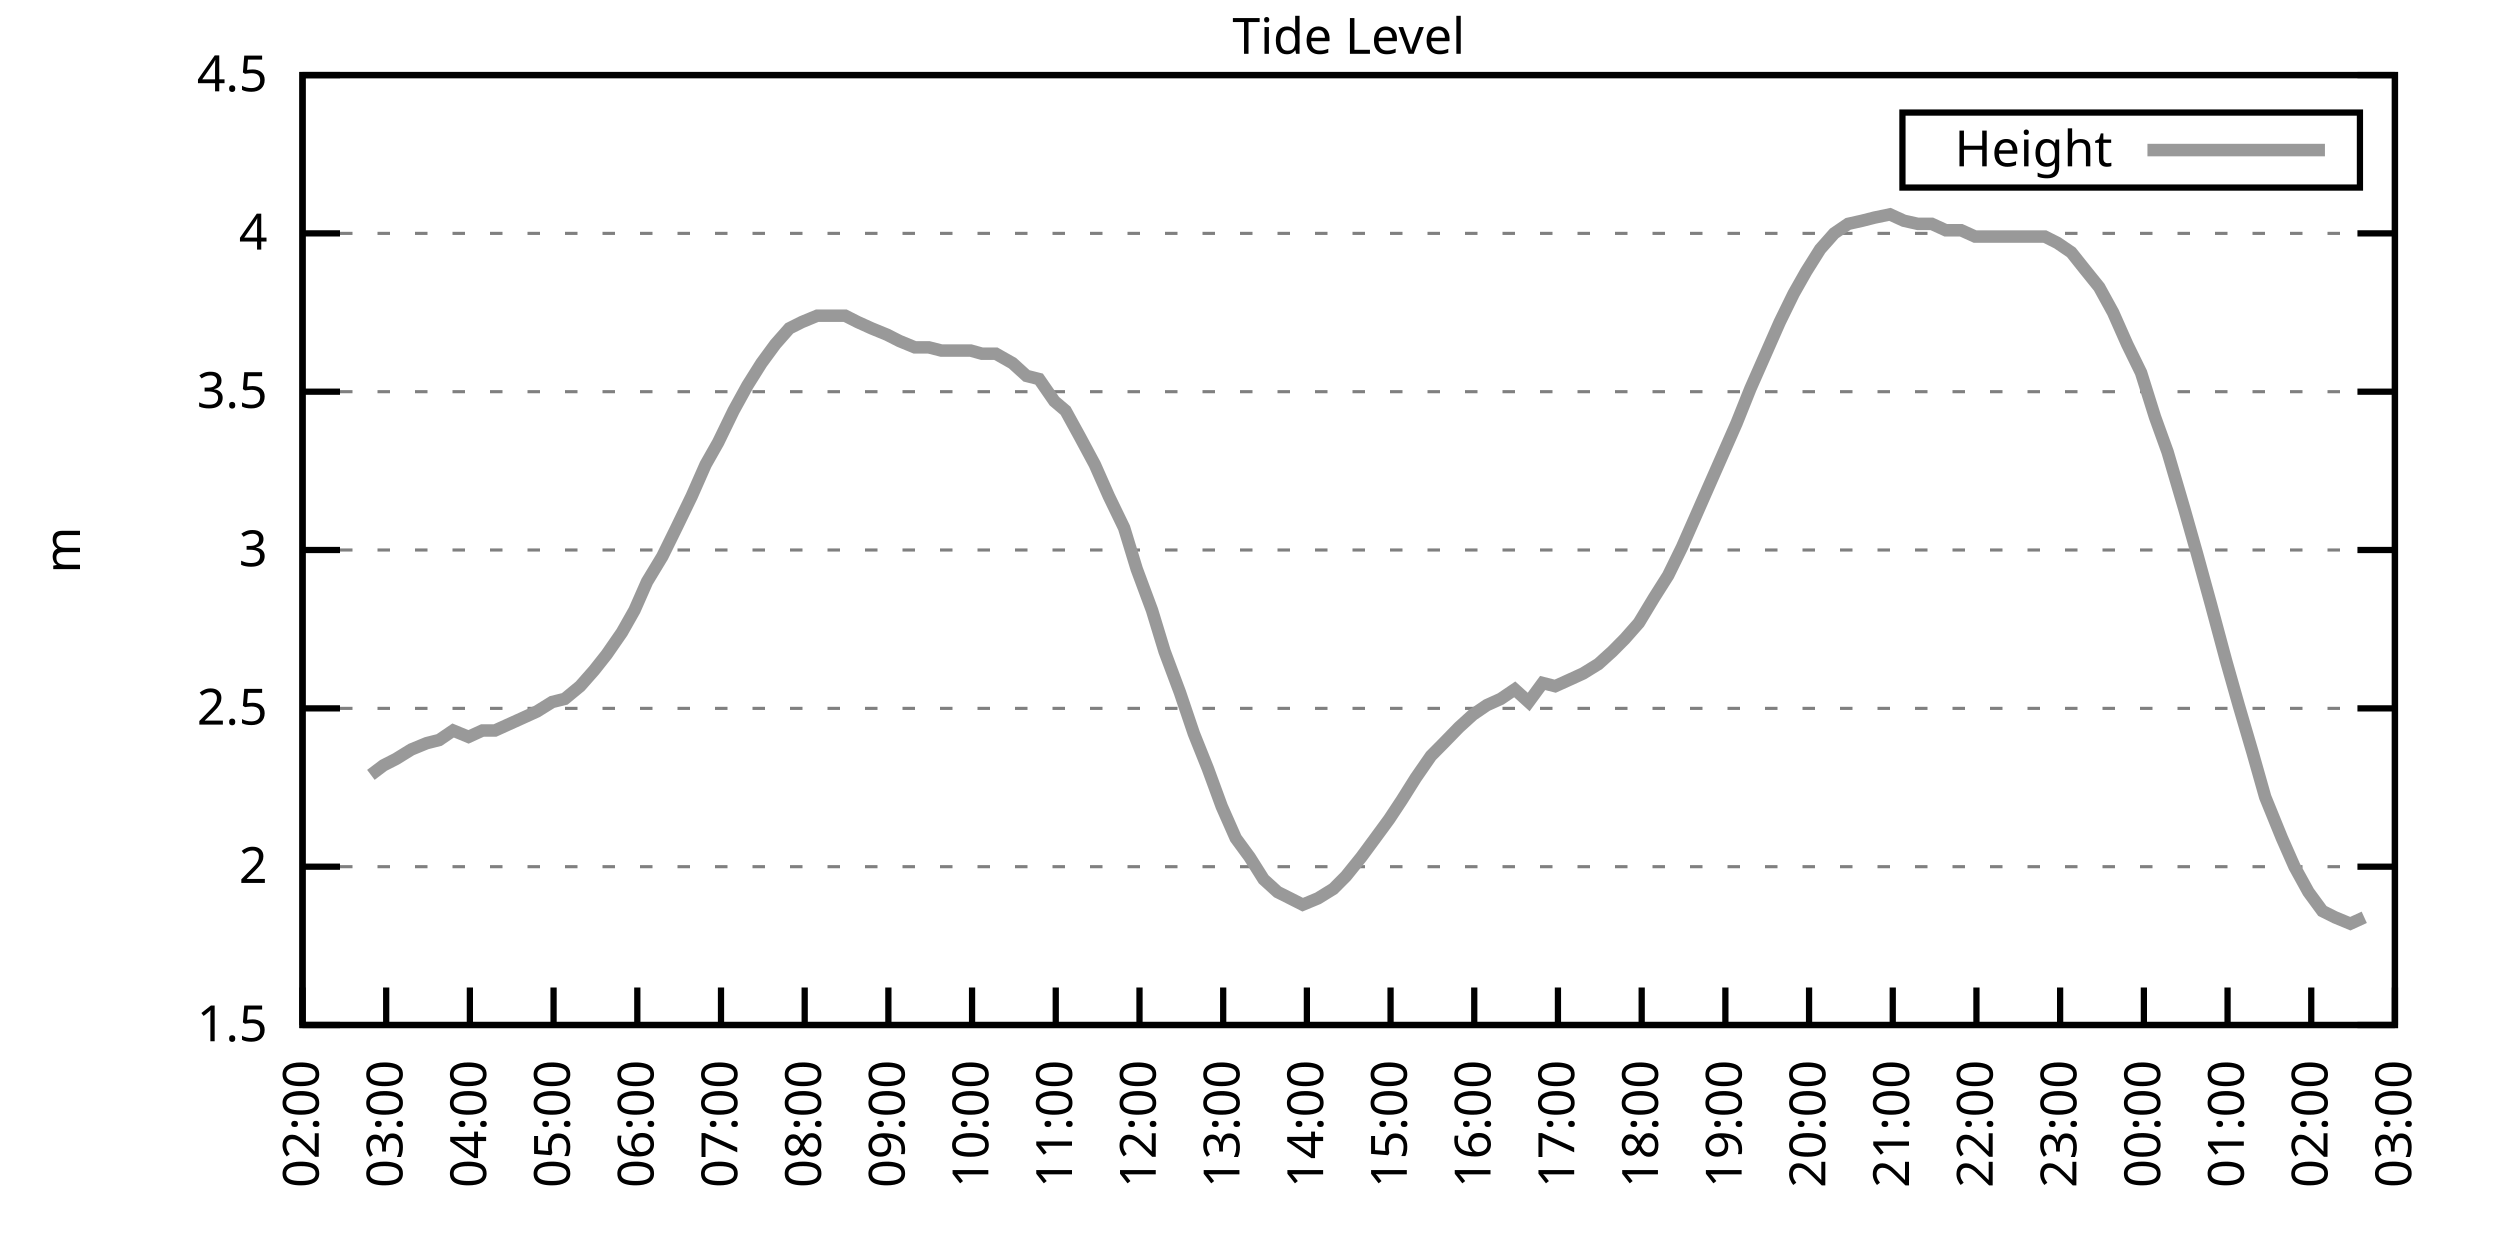
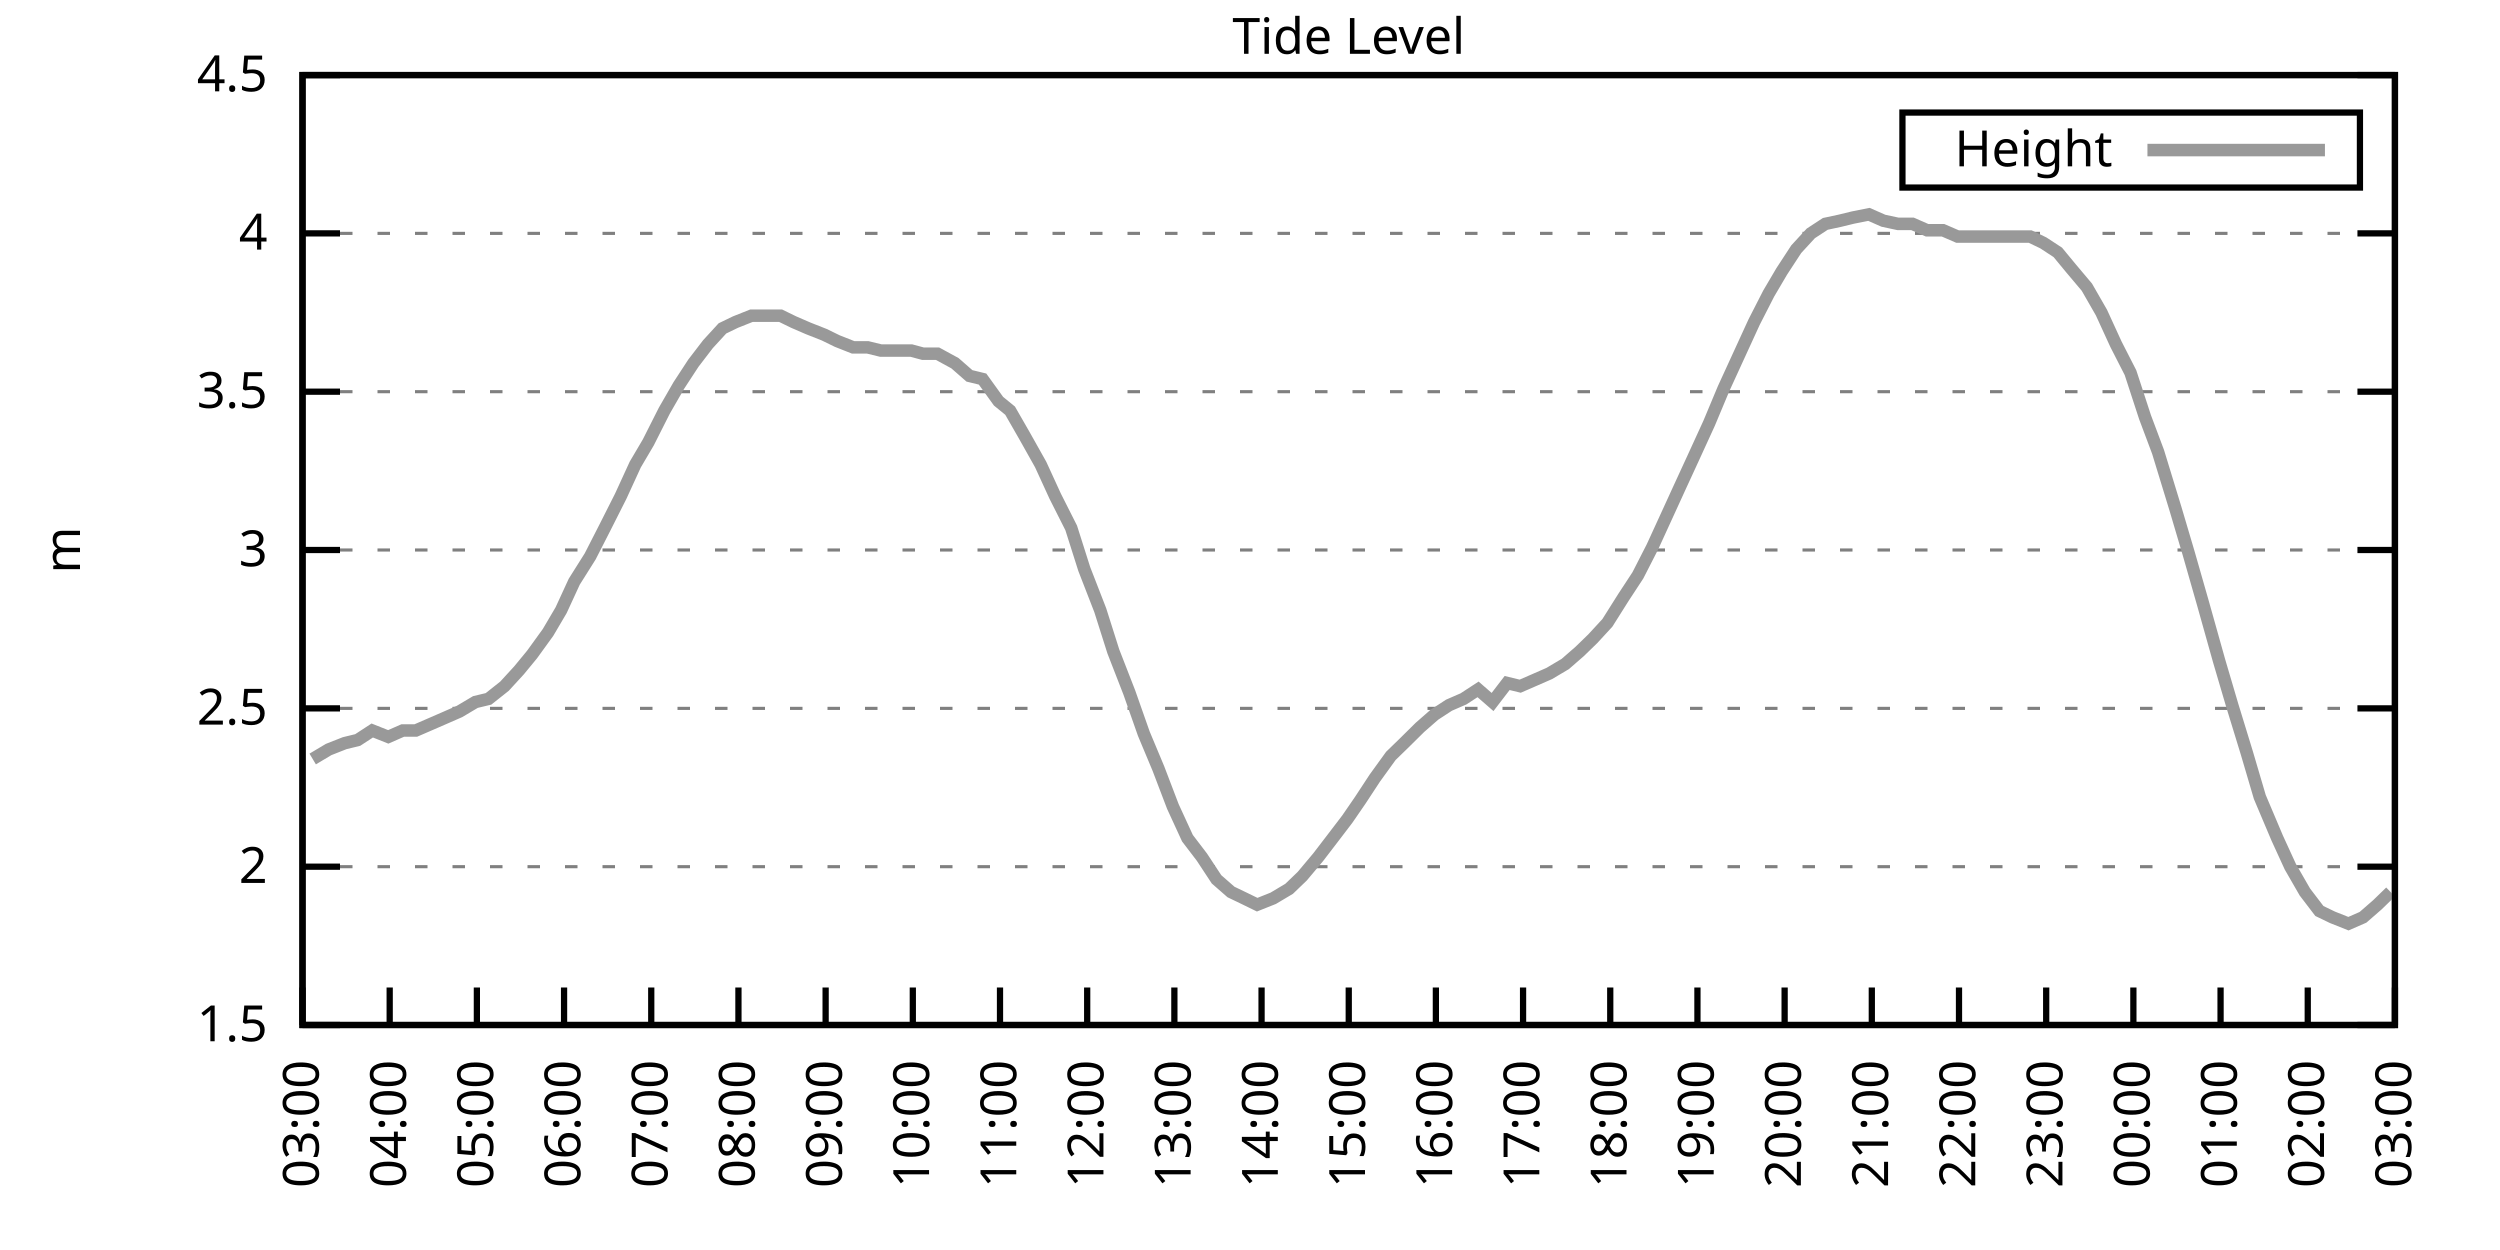
<svg xmlns="http://www.w3.org/2000/svg" xmlns:xlink="http://www.w3.org/1999/xlink" width="400" height="200" viewBox="0 0 400 200">
  <g id="gnuplot_canvas">
    <rect x="0" y="0" width="400" height="200" fill="none" />
    <defs>
      <circle id="gpDot" r="0.5" stroke-width="0.5" stroke="currentColor" />
      <path id="gpPt0" stroke-width="0.333" stroke="currentColor" d="M-1,0 h2 M0,-1 v2" />
      <path id="gpPt1" stroke-width="0.333" stroke="currentColor" d="M-1,-1 L1,1 M1,-1 L-1,1" />
      <path id="gpPt2" stroke-width="0.333" stroke="currentColor" d="M-1,0 L1,0 M0,-1 L0,1 M-1,-1 L1,1 M-1,1 L1,-1" />
      <rect id="gpPt3" stroke-width="0.333" stroke="currentColor" x="-1" y="-1" width="2" height="2" />
      <rect id="gpPt4" stroke-width="0.333" stroke="currentColor" fill="currentColor" x="-1" y="-1" width="2" height="2" />
      <circle id="gpPt5" stroke-width="0.333" stroke="currentColor" cx="0" cy="0" r="1" />
      <use xlink:href="#gpPt5" id="gpPt6" fill="currentColor" stroke="none" />
      <path id="gpPt7" stroke-width="0.333" stroke="currentColor" d="M0,-1.33 L-1.33,0.67 L1.33,0.67 z" />
      <use xlink:href="#gpPt7" id="gpPt8" fill="currentColor" stroke="none" />
      <use xlink:href="#gpPt7" id="gpPt9" stroke="currentColor" transform="rotate(180)" />
      <use xlink:href="#gpPt9" id="gpPt10" fill="currentColor" stroke="none" />
      <use xlink:href="#gpPt3" id="gpPt11" stroke="currentColor" transform="rotate(45)" />
      <use xlink:href="#gpPt11" id="gpPt12" fill="currentColor" stroke="none" />
      <path id="gpPt13" stroke-width="0.333" stroke="currentColor" d="M0,1.330 L1.265,0.411 L0.782,-1.067 L-0.782,-1.076 L-1.265,0.411 z" />
      <use xlink:href="#gpPt13" id="gpPt14" fill="currentColor" stroke="none" />
      <filter id="textbox" filterUnits="objectBoundingBox" x="0" y="0" height="1" width="1">
        <feFlood flood-color="white" flood-opacity="1" result="bgnd" />
        <feComposite in="SourceGraphic" in2="bgnd" operator="atop" />
      </filter>
      <filter id="greybox" filterUnits="objectBoundingBox" x="0" y="0" height="1" width="1">
        <feFlood flood-color="lightgrey" flood-opacity="1" result="grey" />
        <feComposite in="SourceGraphic" in2="grey" operator="atop" />
      </filter>
    </defs>
    <g fill="none" color="white" stroke="currentColor" stroke-width="1.00" stroke-linecap="butt" stroke-linejoin="miter">
</g>
    <g fill="none" color="black" stroke="currentColor" stroke-width="1.00" stroke-linecap="butt" stroke-linejoin="miter">
      <g stroke="none" shape-rendering="crispEdges">
        <polygon fill="rgb(255, 255, 255)" points="48.40,164.00 383.18,164.00 383.18,12.02 48.40,12.02 " />
      </g>
    </g>
    <g fill="none" color="black" stroke="currentColor" stroke-width="1.00" stroke-linecap="butt" stroke-linejoin="miter">
</g>
    <g fill="none" color="black" stroke="black" stroke-width="0.50" stroke-linecap="butt" stroke-linejoin="miter">
</g>
    <g fill="none" color="gray" stroke="currentColor" stroke-width="0.50" stroke-linecap="butt" stroke-linejoin="miter">
      <path stroke="gray" stroke-dasharray="2,4" class="gridline" d="M48.40,164.00 L383.19,164.00  " />
    </g>
    <g fill="none" color="gray" stroke="gray" stroke-width="1.00" stroke-linecap="butt" stroke-linejoin="miter">
</g>
    <g fill="none" color="black" stroke="currentColor" stroke-width="1.00" stroke-linecap="butt" stroke-linejoin="miter">
      <path stroke="black" d="M48.40,164.00 L54.40,164.00 M383.19,164.00 L377.19,164.00  " />
      <g transform="translate(42.80,166.60)" stroke="none" fill="black" font-family="Sans" font-size="8.00" text-anchor="end">
        <text>
          <tspan font-family="Sans"> 1.5</tspan>
        </text>
      </g>
    </g>
    <g fill="none" color="black" stroke="currentColor" stroke-width="1.00" stroke-linecap="butt" stroke-linejoin="miter">
</g>
    <g fill="none" color="black" stroke="black" stroke-width="0.50" stroke-linecap="butt" stroke-linejoin="miter">
</g>
    <g fill="none" color="gray" stroke="currentColor" stroke-width="0.50" stroke-linecap="butt" stroke-linejoin="miter">
      <path stroke="gray" stroke-dasharray="2,4" class="gridline" d="M48.40,138.67 L383.19,138.67  " />
    </g>
    <g fill="none" color="gray" stroke="gray" stroke-width="1.00" stroke-linecap="butt" stroke-linejoin="miter">
</g>
    <g fill="none" color="black" stroke="currentColor" stroke-width="1.00" stroke-linecap="butt" stroke-linejoin="miter">
      <path stroke="black" d="M48.40,138.67 L54.40,138.67 M383.19,138.67 L377.19,138.67  " />
      <g transform="translate(42.80,141.27)" stroke="none" fill="black" font-family="Sans" font-size="8.00" text-anchor="end">
        <text>
          <tspan font-family="Sans"> 2</tspan>
        </text>
      </g>
    </g>
    <g fill="none" color="black" stroke="currentColor" stroke-width="1.00" stroke-linecap="butt" stroke-linejoin="miter">
</g>
    <g fill="none" color="black" stroke="black" stroke-width="0.50" stroke-linecap="butt" stroke-linejoin="miter">
</g>
    <g fill="none" color="gray" stroke="currentColor" stroke-width="0.50" stroke-linecap="butt" stroke-linejoin="miter">
      <path stroke="gray" stroke-dasharray="2,4" class="gridline" d="M48.40,113.34 L383.19,113.34  " />
    </g>
    <g fill="none" color="gray" stroke="gray" stroke-width="1.00" stroke-linecap="butt" stroke-linejoin="miter">
</g>
    <g fill="none" color="black" stroke="currentColor" stroke-width="1.00" stroke-linecap="butt" stroke-linejoin="miter">
      <path stroke="black" d="M48.40,113.34 L54.40,113.34 M383.19,113.34 L377.19,113.34  " />
      <g transform="translate(42.80,115.94)" stroke="none" fill="black" font-family="Sans" font-size="8.00" text-anchor="end">
        <text>
          <tspan font-family="Sans"> 2.5</tspan>
        </text>
      </g>
    </g>
    <g fill="none" color="black" stroke="currentColor" stroke-width="1.00" stroke-linecap="butt" stroke-linejoin="miter">
</g>
    <g fill="none" color="black" stroke="black" stroke-width="0.50" stroke-linecap="butt" stroke-linejoin="miter">
</g>
    <g fill="none" color="gray" stroke="currentColor" stroke-width="0.50" stroke-linecap="butt" stroke-linejoin="miter">
      <path stroke="gray" stroke-dasharray="2,4" class="gridline" d="M48.40,88.00 L383.19,88.00  " />
    </g>
    <g fill="none" color="gray" stroke="gray" stroke-width="1.00" stroke-linecap="butt" stroke-linejoin="miter">
</g>
    <g fill="none" color="black" stroke="currentColor" stroke-width="1.00" stroke-linecap="butt" stroke-linejoin="miter">
      <path stroke="black" d="M48.40,88.00 L54.40,88.00 M383.19,88.00 L377.19,88.00  " />
      <g transform="translate(42.80,90.60)" stroke="none" fill="black" font-family="Sans" font-size="8.00" text-anchor="end">
        <text>
          <tspan font-family="Sans"> 3</tspan>
        </text>
      </g>
    </g>
    <g fill="none" color="black" stroke="currentColor" stroke-width="1.00" stroke-linecap="butt" stroke-linejoin="miter">
</g>
    <g fill="none" color="black" stroke="black" stroke-width="0.50" stroke-linecap="butt" stroke-linejoin="miter">
</g>
    <g fill="none" color="gray" stroke="currentColor" stroke-width="0.50" stroke-linecap="butt" stroke-linejoin="miter">
      <path stroke="gray" stroke-dasharray="2,4" class="gridline" d="M48.40,62.67 L383.19,62.67  " />
    </g>
    <g fill="none" color="gray" stroke="gray" stroke-width="1.00" stroke-linecap="butt" stroke-linejoin="miter">
</g>
    <g fill="none" color="black" stroke="currentColor" stroke-width="1.00" stroke-linecap="butt" stroke-linejoin="miter">
      <path stroke="black" d="M48.40,62.67 L54.40,62.67 M383.19,62.67 L377.19,62.67  " />
      <g transform="translate(42.80,65.27)" stroke="none" fill="black" font-family="Sans" font-size="8.00" text-anchor="end">
        <text>
          <tspan font-family="Sans"> 3.5</tspan>
        </text>
      </g>
    </g>
    <g fill="none" color="black" stroke="currentColor" stroke-width="1.00" stroke-linecap="butt" stroke-linejoin="miter">
</g>
    <g fill="none" color="black" stroke="black" stroke-width="0.50" stroke-linecap="butt" stroke-linejoin="miter">
</g>
    <g fill="none" color="gray" stroke="currentColor" stroke-width="0.50" stroke-linecap="butt" stroke-linejoin="miter">
      <path stroke="gray" stroke-dasharray="2,4" class="gridline" d="M48.40,37.34 L383.19,37.34  " />
    </g>
    <g fill="none" color="gray" stroke="gray" stroke-width="1.00" stroke-linecap="butt" stroke-linejoin="miter">
</g>
    <g fill="none" color="black" stroke="currentColor" stroke-width="1.00" stroke-linecap="butt" stroke-linejoin="miter">
      <path stroke="black" d="M48.40,37.34 L54.40,37.34 M383.19,37.34 L377.19,37.34  " />
      <g transform="translate(42.80,39.94)" stroke="none" fill="black" font-family="Sans" font-size="8.00" text-anchor="end">
        <text>
          <tspan font-family="Sans"> 4</tspan>
        </text>
      </g>
    </g>
    <g fill="none" color="black" stroke="currentColor" stroke-width="1.00" stroke-linecap="butt" stroke-linejoin="miter">
</g>
    <g fill="none" color="black" stroke="black" stroke-width="0.50" stroke-linecap="butt" stroke-linejoin="miter">
</g>
    <g fill="none" color="gray" stroke="currentColor" stroke-width="0.50" stroke-linecap="butt" stroke-linejoin="miter">
      <path stroke="gray" stroke-dasharray="2,4" class="gridline" d="M48.40,12.01 L383.19,12.01  " />
    </g>
    <g fill="none" color="gray" stroke="gray" stroke-width="1.00" stroke-linecap="butt" stroke-linejoin="miter">
</g>
    <g fill="none" color="black" stroke="currentColor" stroke-width="1.00" stroke-linecap="butt" stroke-linejoin="miter">
      <path stroke="black" d="M48.40,12.01 L54.40,12.01 M383.19,12.01 L377.19,12.01  " />
      <g transform="translate(42.80,14.61)" stroke="none" fill="black" font-family="Sans" font-size="8.00" text-anchor="end">
        <text>
          <tspan font-family="Sans"> 4.5</tspan>
        </text>
      </g>
    </g>
    <g fill="none" color="black" stroke="currentColor" stroke-width="1.00" stroke-linecap="butt" stroke-linejoin="miter">
      <path stroke="black" d="M48.40,164.00 L48.40,158.00  " />
      <g transform="translate(51.00,169.60) rotate(270.00)" stroke="none" fill="black" font-family="Sans" font-size="8.00" text-anchor="end">
        <text>
-           <tspan font-family="Sans">02:00</tspan>
-         </text>
-       </g>
-     </g>
-     <g fill="none" color="black" stroke="currentColor" stroke-width="1.00" stroke-linecap="butt" stroke-linejoin="miter">
-       <path stroke="black" d="M61.79,164.00 L61.79,158.00  " />
-       <g transform="translate(64.39,169.60) rotate(270.00)" stroke="none" fill="black" font-family="Sans" font-size="8.00" text-anchor="end">
-         <text>
          <tspan font-family="Sans">03:00</tspan>
        </text>
      </g>
    </g>
    <g fill="none" color="black" stroke="currentColor" stroke-width="1.00" stroke-linecap="butt" stroke-linejoin="miter">
-       <path stroke="black" d="M75.18,164.00 L75.18,158.00  " />
-       <g transform="translate(77.78,169.60) rotate(270.00)" stroke="none" fill="black" font-family="Sans" font-size="8.00" text-anchor="end">
+       <path stroke="black" d="M62.35,164.00 L62.35,158.00  " />
+       <g transform="translate(64.95,169.60) rotate(270.00)" stroke="none" fill="black" font-family="Sans" font-size="8.00" text-anchor="end">
        <text>
          <tspan font-family="Sans">04:00</tspan>
        </text>
      </g>
    </g>
    <g fill="none" color="black" stroke="currentColor" stroke-width="1.00" stroke-linecap="butt" stroke-linejoin="miter">
-       <path stroke="black" d="M88.57,164.00 L88.57,158.00  " />
-       <g transform="translate(91.17,169.60) rotate(270.00)" stroke="none" fill="black" font-family="Sans" font-size="8.00" text-anchor="end">
+       <path stroke="black" d="M76.30,164.00 L76.30,158.00  " />
+       <g transform="translate(78.90,169.60) rotate(270.00)" stroke="none" fill="black" font-family="Sans" font-size="8.00" text-anchor="end">
        <text>
          <tspan font-family="Sans">05:00</tspan>
        </text>
      </g>
    </g>
    <g fill="none" color="black" stroke="currentColor" stroke-width="1.00" stroke-linecap="butt" stroke-linejoin="miter">
-       <path stroke="black" d="M101.97,164.00 L101.97,158.00  " />
-       <g transform="translate(104.57,169.60) rotate(270.00)" stroke="none" fill="black" font-family="Sans" font-size="8.00" text-anchor="end">
+       <path stroke="black" d="M90.25,164.00 L90.25,158.00  " />
+       <g transform="translate(92.85,169.60) rotate(270.00)" stroke="none" fill="black" font-family="Sans" font-size="8.00" text-anchor="end">
        <text>
          <tspan font-family="Sans">06:00</tspan>
        </text>
      </g>
    </g>
    <g fill="none" color="black" stroke="currentColor" stroke-width="1.00" stroke-linecap="butt" stroke-linejoin="miter">
-       <path stroke="black" d="M115.36,164.00 L115.36,158.00  " />
-       <g transform="translate(117.96,169.60) rotate(270.00)" stroke="none" fill="black" font-family="Sans" font-size="8.00" text-anchor="end">
+       <path stroke="black" d="M104.20,164.00 L104.20,158.00  " />
+       <g transform="translate(106.80,169.60) rotate(270.00)" stroke="none" fill="black" font-family="Sans" font-size="8.00" text-anchor="end">
        <text>
          <tspan font-family="Sans">07:00</tspan>
        </text>
      </g>
    </g>
    <g fill="none" color="black" stroke="currentColor" stroke-width="1.00" stroke-linecap="butt" stroke-linejoin="miter">
-       <path stroke="black" d="M128.75,164.00 L128.75,158.00  " />
-       <g transform="translate(131.35,169.60) rotate(270.00)" stroke="none" fill="black" font-family="Sans" font-size="8.00" text-anchor="end">
+       <path stroke="black" d="M118.15,164.00 L118.15,158.00  " />
+       <g transform="translate(120.75,169.60) rotate(270.00)" stroke="none" fill="black" font-family="Sans" font-size="8.00" text-anchor="end">
        <text>
          <tspan font-family="Sans">08:00</tspan>
        </text>
      </g>
    </g>
    <g fill="none" color="black" stroke="currentColor" stroke-width="1.00" stroke-linecap="butt" stroke-linejoin="miter">
-       <path stroke="black" d="M142.14,164.00 L142.14,158.00  " />
-       <g transform="translate(144.74,169.60) rotate(270.00)" stroke="none" fill="black" font-family="Sans" font-size="8.00" text-anchor="end">
+       <path stroke="black" d="M132.10,164.00 L132.10,158.00  " />
+       <g transform="translate(134.70,169.60) rotate(270.00)" stroke="none" fill="black" font-family="Sans" font-size="8.00" text-anchor="end">
        <text>
          <tspan font-family="Sans">09:00</tspan>
        </text>
      </g>
    </g>
    <g fill="none" color="black" stroke="currentColor" stroke-width="1.00" stroke-linecap="butt" stroke-linejoin="miter">
-       <path stroke="black" d="M155.53,164.00 L155.53,158.00  " />
-       <g transform="translate(158.13,169.60) rotate(270.00)" stroke="none" fill="black" font-family="Sans" font-size="8.00" text-anchor="end">
+       <path stroke="black" d="M146.05,164.00 L146.05,158.00  " />
+       <g transform="translate(148.65,169.60) rotate(270.00)" stroke="none" fill="black" font-family="Sans" font-size="8.00" text-anchor="end">
        <text>
          <tspan font-family="Sans">10:00</tspan>
        </text>
      </g>
    </g>
    <g fill="none" color="black" stroke="currentColor" stroke-width="1.00" stroke-linecap="butt" stroke-linejoin="miter">
-       <path stroke="black" d="M168.92,164.00 L168.92,158.00  " />
-       <g transform="translate(171.52,169.60) rotate(270.00)" stroke="none" fill="black" font-family="Sans" font-size="8.00" text-anchor="end">
+       <path stroke="black" d="M160.00,164.00 L160.00,158.00  " />
+       <g transform="translate(162.60,169.60) rotate(270.00)" stroke="none" fill="black" font-family="Sans" font-size="8.00" text-anchor="end">
        <text>
          <tspan font-family="Sans">11:00</tspan>
        </text>
      </g>
    </g>
    <g fill="none" color="black" stroke="currentColor" stroke-width="1.00" stroke-linecap="butt" stroke-linejoin="miter">
-       <path stroke="black" d="M182.32,164.00 L182.32,158.00  " />
-       <g transform="translate(184.92,169.60) rotate(270.00)" stroke="none" fill="black" font-family="Sans" font-size="8.00" text-anchor="end">
+       <path stroke="black" d="M173.95,164.00 L173.95,158.00  " />
+       <g transform="translate(176.55,169.60) rotate(270.00)" stroke="none" fill="black" font-family="Sans" font-size="8.00" text-anchor="end">
        <text>
          <tspan font-family="Sans">12:00</tspan>
        </text>
      </g>
    </g>
    <g fill="none" color="black" stroke="currentColor" stroke-width="1.00" stroke-linecap="butt" stroke-linejoin="miter">
-       <path stroke="black" d="M195.71,164.00 L195.71,158.00  " />
-       <g transform="translate(198.31,169.60) rotate(270.00)" stroke="none" fill="black" font-family="Sans" font-size="8.00" text-anchor="end">
+       <path stroke="black" d="M187.90,164.00 L187.90,158.00  " />
+       <g transform="translate(190.50,169.60) rotate(270.00)" stroke="none" fill="black" font-family="Sans" font-size="8.00" text-anchor="end">
        <text>
          <tspan font-family="Sans">13:00</tspan>
        </text>
      </g>
    </g>
    <g fill="none" color="black" stroke="currentColor" stroke-width="1.00" stroke-linecap="butt" stroke-linejoin="miter">
-       <path stroke="black" d="M209.10,164.00 L209.10,158.00  " />
-       <g transform="translate(211.70,169.60) rotate(270.00)" stroke="none" fill="black" font-family="Sans" font-size="8.00" text-anchor="end">
+       <path stroke="black" d="M201.85,164.00 L201.85,158.00  " />
+       <g transform="translate(204.45,169.60) rotate(270.00)" stroke="none" fill="black" font-family="Sans" font-size="8.00" text-anchor="end">
        <text>
          <tspan font-family="Sans">14:00</tspan>
        </text>
      </g>
    </g>
    <g fill="none" color="black" stroke="currentColor" stroke-width="1.00" stroke-linecap="butt" stroke-linejoin="miter">
-       <path stroke="black" d="M222.49,164.00 L222.49,158.00  " />
-       <g transform="translate(225.09,169.60) rotate(270.00)" stroke="none" fill="black" font-family="Sans" font-size="8.00" text-anchor="end">
+       <path stroke="black" d="M215.80,164.00 L215.80,158.00  " />
+       <g transform="translate(218.40,169.60) rotate(270.00)" stroke="none" fill="black" font-family="Sans" font-size="8.00" text-anchor="end">
        <text>
          <tspan font-family="Sans">15:00</tspan>
        </text>
      </g>
    </g>
    <g fill="none" color="black" stroke="currentColor" stroke-width="1.00" stroke-linecap="butt" stroke-linejoin="miter">
-       <path stroke="black" d="M235.88,164.00 L235.88,158.00  " />
-       <g transform="translate(238.48,169.60) rotate(270.00)" stroke="none" fill="black" font-family="Sans" font-size="8.00" text-anchor="end">
+       <path stroke="black" d="M229.74,164.00 L229.74,158.00  " />
+       <g transform="translate(232.34,169.60) rotate(270.00)" stroke="none" fill="black" font-family="Sans" font-size="8.00" text-anchor="end">
        <text>
          <tspan font-family="Sans">16:00</tspan>
        </text>
      </g>
    </g>
    <g fill="none" color="black" stroke="currentColor" stroke-width="1.00" stroke-linecap="butt" stroke-linejoin="miter">
-       <path stroke="black" d="M249.27,164.00 L249.27,158.00  " />
-       <g transform="translate(251.87,169.60) rotate(270.00)" stroke="none" fill="black" font-family="Sans" font-size="8.00" text-anchor="end">
+       <path stroke="black" d="M243.69,164.00 L243.69,158.00  " />
+       <g transform="translate(246.29,169.60) rotate(270.00)" stroke="none" fill="black" font-family="Sans" font-size="8.00" text-anchor="end">
        <text>
          <tspan font-family="Sans">17:00</tspan>
        </text>
      </g>
    </g>
    <g fill="none" color="black" stroke="currentColor" stroke-width="1.00" stroke-linecap="butt" stroke-linejoin="miter">
-       <path stroke="black" d="M262.67,164.00 L262.67,158.00  " />
-       <g transform="translate(265.27,169.60) rotate(270.00)" stroke="none" fill="black" font-family="Sans" font-size="8.00" text-anchor="end">
+       <path stroke="black" d="M257.64,164.00 L257.64,158.00  " />
+       <g transform="translate(260.24,169.60) rotate(270.00)" stroke="none" fill="black" font-family="Sans" font-size="8.00" text-anchor="end">
        <text>
          <tspan font-family="Sans">18:00</tspan>
        </text>
      </g>
    </g>
    <g fill="none" color="black" stroke="currentColor" stroke-width="1.00" stroke-linecap="butt" stroke-linejoin="miter">
-       <path stroke="black" d="M276.06,164.00 L276.06,158.00  " />
-       <g transform="translate(278.66,169.60) rotate(270.00)" stroke="none" fill="black" font-family="Sans" font-size="8.00" text-anchor="end">
+       <path stroke="black" d="M271.59,164.00 L271.59,158.00  " />
+       <g transform="translate(274.19,169.60) rotate(270.00)" stroke="none" fill="black" font-family="Sans" font-size="8.00" text-anchor="end">
        <text>
          <tspan font-family="Sans">19:00</tspan>
        </text>
      </g>
    </g>
    <g fill="none" color="black" stroke="currentColor" stroke-width="1.00" stroke-linecap="butt" stroke-linejoin="miter">
-       <path stroke="black" d="M289.45,164.00 L289.45,158.00  " />
-       <g transform="translate(292.05,169.60) rotate(270.00)" stroke="none" fill="black" font-family="Sans" font-size="8.00" text-anchor="end">
+       <path stroke="black" d="M285.54,164.00 L285.54,158.00  " />
+       <g transform="translate(288.14,169.60) rotate(270.00)" stroke="none" fill="black" font-family="Sans" font-size="8.00" text-anchor="end">
        <text>
          <tspan font-family="Sans">20:00</tspan>
        </text>
      </g>
    </g>
    <g fill="none" color="black" stroke="currentColor" stroke-width="1.00" stroke-linecap="butt" stroke-linejoin="miter">
-       <path stroke="black" d="M302.84,164.00 L302.84,158.00  " />
-       <g transform="translate(305.44,169.60) rotate(270.00)" stroke="none" fill="black" font-family="Sans" font-size="8.00" text-anchor="end">
+       <path stroke="black" d="M299.49,164.00 L299.49,158.00  " />
+       <g transform="translate(302.09,169.60) rotate(270.00)" stroke="none" fill="black" font-family="Sans" font-size="8.00" text-anchor="end">
        <text>
          <tspan font-family="Sans">21:00</tspan>
        </text>
      </g>
    </g>
    <g fill="none" color="black" stroke="currentColor" stroke-width="1.00" stroke-linecap="butt" stroke-linejoin="miter">
-       <path stroke="black" d="M316.23,164.00 L316.23,158.00  " />
-       <g transform="translate(318.83,169.60) rotate(270.00)" stroke="none" fill="black" font-family="Sans" font-size="8.00" text-anchor="end">
+       <path stroke="black" d="M313.44,164.00 L313.44,158.00  " />
+       <g transform="translate(316.04,169.60) rotate(270.00)" stroke="none" fill="black" font-family="Sans" font-size="8.00" text-anchor="end">
        <text>
          <tspan font-family="Sans">22:00</tspan>
        </text>
      </g>
    </g>
    <g fill="none" color="black" stroke="currentColor" stroke-width="1.00" stroke-linecap="butt" stroke-linejoin="miter">
-       <path stroke="black" d="M329.62,164.00 L329.62,158.00  " />
-       <g transform="translate(332.22,169.60) rotate(270.00)" stroke="none" fill="black" font-family="Sans" font-size="8.00" text-anchor="end">
+       <path stroke="black" d="M327.39,164.00 L327.39,158.00  " />
+       <g transform="translate(329.99,169.60) rotate(270.00)" stroke="none" fill="black" font-family="Sans" font-size="8.00" text-anchor="end">
        <text>
          <tspan font-family="Sans">23:00</tspan>
        </text>
      </g>
    </g>
    <g fill="none" color="black" stroke="currentColor" stroke-width="1.00" stroke-linecap="butt" stroke-linejoin="miter">
-       <path stroke="black" d="M343.02,164.00 L343.02,158.00  " />
-       <g transform="translate(345.62,169.60) rotate(270.00)" stroke="none" fill="black" font-family="Sans" font-size="8.00" text-anchor="end">
+       <path stroke="black" d="M341.34,164.00 L341.34,158.00  " />
+       <g transform="translate(343.94,169.60) rotate(270.00)" stroke="none" fill="black" font-family="Sans" font-size="8.00" text-anchor="end">
        <text>
          <tspan font-family="Sans">00:00</tspan>
        </text>
      </g>
    </g>
    <g fill="none" color="black" stroke="currentColor" stroke-width="1.00" stroke-linecap="butt" stroke-linejoin="miter">
-       <path stroke="black" d="M356.41,164.00 L356.41,158.00  " />
-       <g transform="translate(359.01,169.60) rotate(270.00)" stroke="none" fill="black" font-family="Sans" font-size="8.00" text-anchor="end">
+       <path stroke="black" d="M355.29,164.00 L355.29,158.00  " />
+       <g transform="translate(357.89,169.60) rotate(270.00)" stroke="none" fill="black" font-family="Sans" font-size="8.00" text-anchor="end">
        <text>
          <tspan font-family="Sans">01:00</tspan>
        </text>
      </g>
    </g>
    <g fill="none" color="black" stroke="currentColor" stroke-width="1.00" stroke-linecap="butt" stroke-linejoin="miter">
-       <path stroke="black" d="M369.80,164.00 L369.80,158.00  " />
-       <g transform="translate(372.40,169.60) rotate(270.00)" stroke="none" fill="black" font-family="Sans" font-size="8.00" text-anchor="end">
+       <path stroke="black" d="M369.24,164.00 L369.24,158.00  " />
+       <g transform="translate(371.84,169.60) rotate(270.00)" stroke="none" fill="black" font-family="Sans" font-size="8.00" text-anchor="end">
        <text>
          <tspan font-family="Sans">02:00</tspan>
        </text>
      </g>
    </g>
    <g fill="none" color="black" stroke="currentColor" stroke-width="1.00" stroke-linecap="butt" stroke-linejoin="miter">
      <path stroke="black" d="M383.19,164.00 L383.19,158.00  " />
      <g transform="translate(385.79,169.60) rotate(270.00)" stroke="none" fill="black" font-family="Sans" font-size="8.00" text-anchor="end">
        <text>
          <tspan font-family="Sans">03:00</tspan>
        </text>
      </g>
    </g>
    <g fill="none" color="black" stroke="currentColor" stroke-width="1.00" stroke-linecap="butt" stroke-linejoin="miter">
</g>
    <g fill="none" color="black" stroke="currentColor" stroke-width="1.00" stroke-linecap="butt" stroke-linejoin="miter">
      <path stroke="black" d="M48.40,12.01 L48.40,164.00 L383.19,164.00 L383.19,12.01 L48.40,12.01 Z  " />
    </g>
    <g fill="none" color="black" stroke="currentColor" stroke-width="1.00" stroke-linecap="butt" stroke-linejoin="miter">
</g>
    <g fill="none" color="black" stroke="currentColor" stroke-width="1.00" stroke-linecap="butt" stroke-linejoin="miter">
      <path stroke="black" d="M304.39,30.01 L304.39,18.01 L377.59,18.01 L377.59,30.01 L304.39,30.01 Z  " />
    </g>
    <g id="Tide_level_plot_1">
      <g fill="none" color="white" stroke="black" stroke-width="2.00" stroke-linecap="butt" stroke-linejoin="miter">
</g>
      <g fill="none" color="black" stroke="currentColor" stroke-width="2.00" stroke-linecap="butt" stroke-linejoin="miter">
        <g transform="translate(337.99,26.61)" stroke="none" fill="black" font-family="Sans" font-size="8.00" text-anchor="end">
          <text>
            <tspan font-family="Sans">Height</tspan>
          </text>
        </g>
      </g>
      <g fill="none" color="black" stroke="currentColor" stroke-width="2.00" stroke-linecap="butt" stroke-linejoin="miter">
-         <path stroke="rgb(153, 153, 153)" d="M343.59,24.01 L371.99,24.01 M59.34,123.98 L61.35,122.46 L63.35,121.44 L65.81,119.92 L68.26,118.91 L70.27,118.40   L72.50,116.88 L74.96,117.90 L77.19,116.88 L79.20,116.88 L81.43,115.87 L83.66,114.86 L85.90,113.84 L88.35,112.32   L90.36,111.82 L92.82,109.79 L95.05,107.26 L97.06,104.72 L99.51,101.18 L101.52,97.63 L103.53,93.07 L105.98,89.02   L108.22,84.46 L110.67,79.39 L112.90,74.33 L114.91,70.78 L117.37,65.71 L119.60,61.66 L121.83,58.11 L124.06,55.07   L126.29,52.54 L128.30,51.53 L130.76,50.51 L132.99,50.51 L135.22,50.51 L137.23,51.53 L139.46,52.54 L141.92,53.55   L143.93,54.57 L146.38,55.58 L148.61,55.58 L150.62,56.09 L152.85,56.09 L155.31,56.09 L157.10,56.59 L159.33,56.59   L162.01,58.11 L164.24,60.14 L166.25,60.65 L168.70,64.19 L170.49,65.71 L172.72,69.77 L175.17,74.33 L177.41,79.39   L179.86,84.46 L181.87,91.04 L184.32,97.63 L186.33,104.22 L188.79,110.80 L191.02,117.39 L193.25,122.96 L195.48,129.04   L197.72,134.11 L199.95,137.15 L202.18,140.69 L204.41,142.72 L206.42,143.73 L208.43,144.75 L210.88,143.73 L213.34,142.21   L215.35,140.19 L217.80,137.15 L220.04,134.11 L222.27,131.07 L224.28,128.03 L226.51,124.48 L228.96,120.94 L230.97,118.91   L233.43,116.38 L235.66,114.35 L237.89,112.83 L240.12,111.82 L242.36,110.30 L244.59,112.32 L246.82,109.28 L248.83,109.79   L251.06,108.78 L253.29,107.76 L255.75,106.24 L257.98,104.22 L259.99,102.19 L262.22,99.66 L264.67,95.60 L266.91,92.06   L269.14,87.50 L271.15,82.94 L273.38,77.87 L275.39,73.31 L277.84,67.74 L280.07,62.17 L282.53,56.59 L284.76,51.53   L286.99,46.97 L289.00,43.42 L291.23,39.87 L293.47,37.34 L295.70,35.82 L297.93,35.32 L299.94,34.81 L302.39,34.30   L304.63,35.32 L306.86,35.82 L309.09,35.82 L311.32,36.84 L313.78,36.84 L316.01,37.85 L318.02,37.85 L320.25,37.85   L322.26,37.85 L324.71,37.85 L327.17,37.85 L329.18,38.86 L331.41,40.38 L333.42,42.91 L335.87,45.95 L338.10,50.01   L340.34,55.07 L342.57,59.63 L344.80,66.73 L346.81,72.30 L349.49,81.42 L351.50,88.51 L353.73,96.62 L356.18,105.74   L358.19,112.83 L360.42,120.43 L362.43,127.52 L365.11,134.11 L367.12,138.67 L369.35,142.72 L371.58,145.76 L373.59,146.77   L376.05,147.79 L378.28,146.77  " />
+         <path stroke="rgb(153, 153, 153)" d="M343.59,24.01 L371.99,24.01 M50.03,121.44 L52.58,119.92 L55.14,118.91 L57.23,118.40 L59.56,116.88 L62.12,117.90   L64.44,116.88 L66.53,116.88 L68.86,115.87 L71.18,114.86 L73.51,113.84 L76.07,112.32 L78.16,111.82 L80.72,109.79   L83.04,107.26 L85.13,104.72 L87.69,101.18 L89.78,97.63 L91.88,93.07 L94.43,89.02 L96.76,84.46 L99.32,79.39   L101.64,74.33 L103.73,70.78 L106.29,65.71 L108.62,61.66 L110.94,58.11 L113.27,55.07 L115.59,52.54 L117.68,51.53   L120.24,50.51 L122.57,50.51 L124.89,50.51 L126.98,51.53 L129.31,52.54 L131.87,53.55 L133.96,54.57 L136.51,55.58   L138.84,55.58 L140.93,56.09 L143.26,56.09 L145.81,56.09 L147.67,56.59 L150.00,56.59 L152.79,58.11 L155.11,60.14   L157.21,60.65 L159.76,64.19 L161.62,65.71 L163.95,69.77 L166.51,74.33 L168.83,79.39 L171.39,84.46 L173.48,91.04   L176.04,97.63 L178.13,104.22 L180.69,110.80 L183.01,117.39 L185.34,122.96 L187.66,129.04 L189.99,134.11 L192.31,137.15   L194.64,140.69 L196.96,142.72 L199.06,143.73 L201.15,144.75 L203.71,143.73 L206.26,142.21 L208.36,140.19 L210.91,137.15   L213.24,134.11 L215.56,131.07 L217.65,128.03 L219.98,124.48 L222.54,120.94 L224.63,118.91 L227.19,116.38 L229.51,114.35   L231.84,112.83 L234.16,111.82 L236.49,110.30 L238.81,112.32 L241.14,109.28 L243.23,109.79 L245.55,108.78 L247.88,107.76   L250.44,106.24 L252.76,104.22 L254.85,102.19 L257.18,99.66 L259.74,95.60 L262.06,92.06 L264.39,87.50 L266.48,82.94   L268.80,77.87 L270.90,73.31 L273.45,67.74 L275.78,62.17 L278.34,56.59 L280.66,51.53 L282.99,46.97 L285.08,43.42   L287.40,39.87 L289.73,37.34 L292.05,35.82 L294.38,35.32 L296.47,34.81 L299.03,34.30 L301.35,35.32 L303.68,35.82   L306.00,35.82 L308.33,36.84 L310.88,36.84 L313.21,37.85 L315.30,37.85 L317.63,37.85 L319.72,37.85 L322.28,37.85   L324.83,37.85 L326.93,38.86 L329.25,40.38 L331.34,42.91 L333.90,45.95 L336.23,50.01 L338.55,55.07 L340.88,59.63   L343.20,66.73 L345.29,72.30 L348.08,81.42 L350.18,88.51 L352.50,96.62 L355.06,105.74 L357.15,112.83 L359.48,120.43   L361.57,127.52 L364.36,134.11 L366.45,138.67 L368.78,142.72 L371.10,145.76 L373.19,146.77 L375.75,147.79 L378.08,146.77   L380.40,144.75 L382.49,142.72  " />
      </g>
    </g>
    <g fill="none" color="black" stroke="currentColor" stroke-width="2.00" stroke-linecap="butt" stroke-linejoin="miter">
</g>
    <g fill="none" color="black" stroke="black" stroke-width="1.00" stroke-linecap="butt" stroke-linejoin="miter">
</g>
    <g fill="none" color="black" stroke="currentColor" stroke-width="1.00" stroke-linecap="butt" stroke-linejoin="miter">
      <path stroke="black" d="M48.40,12.01 L48.40,164.00 L383.19,164.00 L383.19,12.01 L48.40,12.01 Z  " />
      <g transform="translate(12.80,88.01) rotate(270.00)" stroke="none" fill="black" font-family="Sans" font-size="8.00" text-anchor="middle">
        <text>
          <tspan font-family="Sans">m</tspan>
        </text>
      </g>
    </g>
    <g fill="none" color="black" stroke="currentColor" stroke-width="1.00" stroke-linecap="butt" stroke-linejoin="miter">
</g>
    <g fill="none" color="black" stroke="currentColor" stroke-width="1.00" stroke-linecap="butt" stroke-linejoin="miter">
      <g transform="translate(215.79,8.61)" stroke="none" fill="black" font-family="Sans" font-size="8.00" text-anchor="middle">
        <text>
          <tspan font-family="Sans">Tide Level</tspan>
        </text>
      </g>
    </g>
    <g fill="none" color="black" stroke="currentColor" stroke-width="1.00" stroke-linecap="butt" stroke-linejoin="miter">
</g>
  </g>
</svg>
